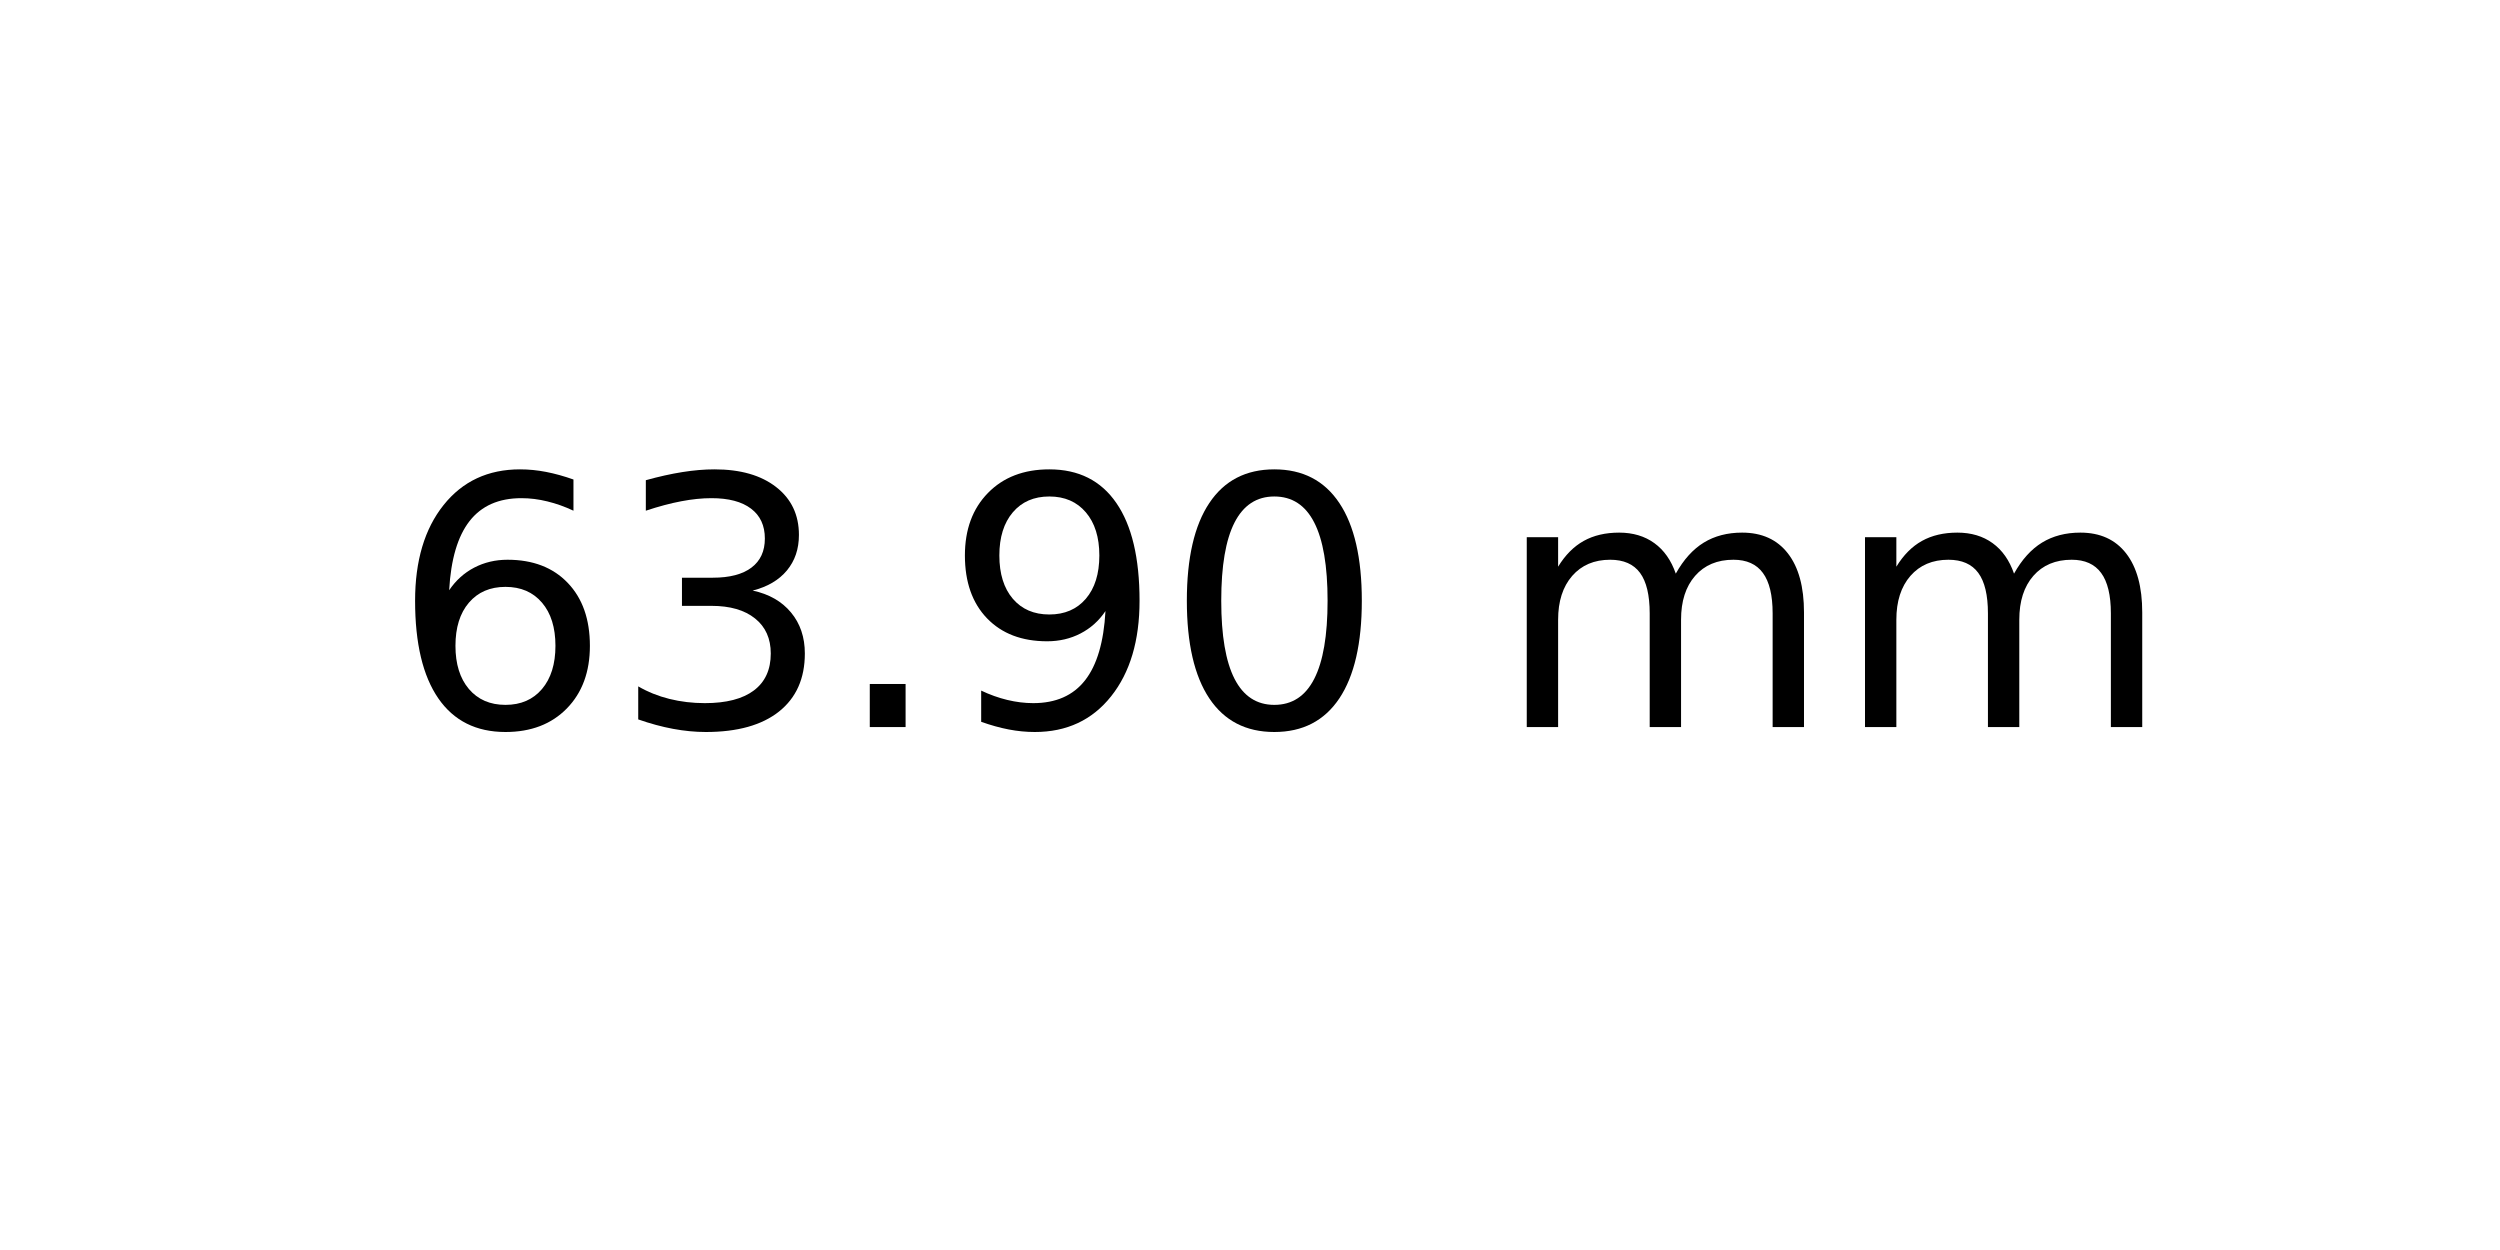
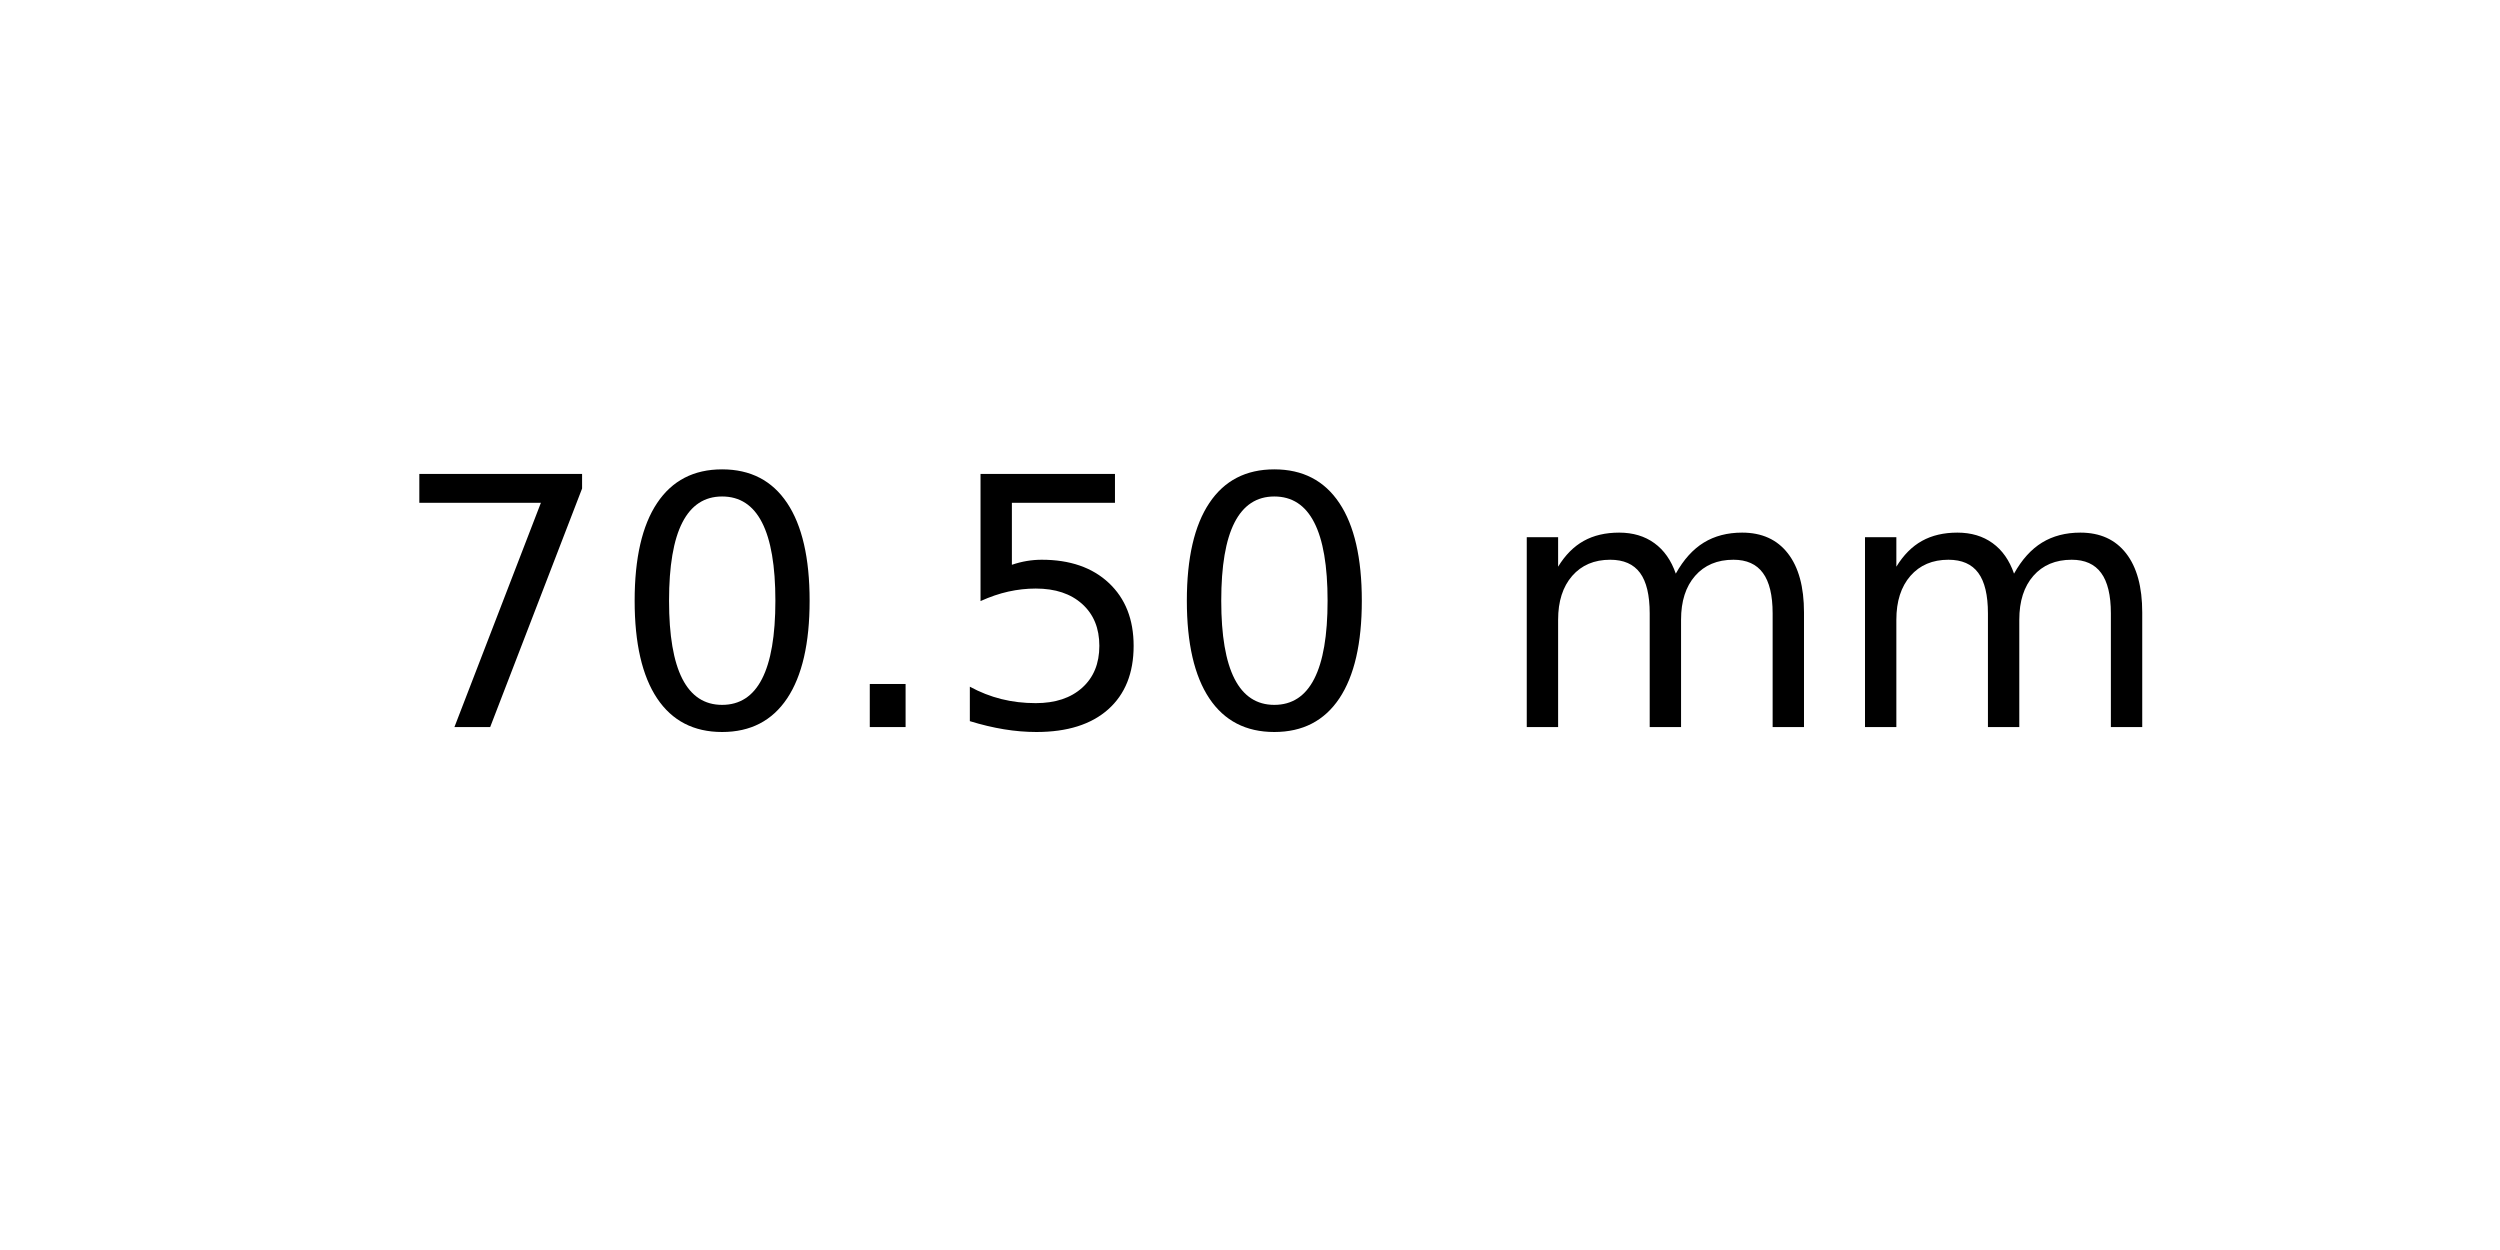
<svg xmlns="http://www.w3.org/2000/svg" xmlns:xlink="http://www.w3.org/1999/xlink" width="72pt" height="36pt" viewBox="0 0 72 36" version="1.1">
  <defs>
    <style type="text/css">*{stroke-linejoin: round; stroke-linecap: butt}</style>
  </defs>
  <g id="figure_1">
    <g id="axes_1">
      <g id="text_1">
        <g transform="translate(11.25625 20.93937) scale(0.1 -0.1)">
          <defs>
-             <path id="DejaVuSans-36" d="M 2113 2584  Q 1688 2584 1439 2293  Q 1191 2003 1191 1497  Q 1191 994 1439 701  Q 1688 409 2113 409  Q 2538 409 2786 701  Q 3034 994 3034 1497  Q 3034 2003 2786 2293  Q 2538 2584 2113 2584  z M 3366 4563  L 3366 3988  Q 3128 4100 2886 4159  Q 2644 4219 2406 4219  Q 1781 4219 1451 3797  Q 1122 3375 1075 2522  Q 1259 2794 1537 2939  Q 1816 3084 2150 3084  Q 2853 3084 3261 2657  Q 3669 2231 3669 1497  Q 3669 778 3244 343  Q 2819 -91 2113 -91  Q 1303 -91 875 529  Q 447 1150 447 2328  Q 447 3434 972 4092  Q 1497 4750 2381 4750  Q 2619 4750 2861 4703  Q 3103 4656 3366 4563  z " transform="scale(0.015625)" />
-             <path id="DejaVuSans-33" d="M 2597 2516  Q 3050 2419 3304 2112  Q 3559 1806 3559 1356  Q 3559 666 3084 287  Q 2609 -91 1734 -91  Q 1441 -91 1130 -33  Q 819 25 488 141  L 488 750  Q 750 597 1062 519  Q 1375 441 1716 441  Q 2309 441 2620 675  Q 2931 909 2931 1356  Q 2931 1769 2642 2001  Q 2353 2234 1838 2234  L 1294 2234  L 1294 2753  L 1863 2753  Q 2328 2753 2575 2939  Q 2822 3125 2822 3475  Q 2822 3834 2567 4026  Q 2313 4219 1838 4219  Q 1578 4219 1281 4162  Q 984 4106 628 3988  L 628 4550  Q 988 4650 1302 4700  Q 1616 4750 1894 4750  Q 2613 4750 3031 4423  Q 3450 4097 3450 3541  Q 3450 3153 3228 2886  Q 3006 2619 2597 2516  z " transform="scale(0.015625)" />
+             <path id="DejaVuSans-37" d="M 525 4666  L 3525 4666  L 3525 4397  L 1831 0  L 1172 0  L 2766 4134  L 525 4134  L 525 4666  z " transform="scale(0.015625)" />
+             <path id="DejaVuSans-30" d="M 2034 4250  Q 1547 4250 1301 3770  Q 1056 3291 1056 2328  Q 1056 1369 1301 889  Q 1547 409 2034 409  Q 2525 409 2770 889  Q 3016 1369 3016 2328  Q 3016 3291 2770 3770  Q 2525 4250 2034 4250  z M 2034 4750  Q 2819 4750 3233 4129  Q 3647 3509 3647 2328  Q 3647 1150 3233 529  Q 2819 -91 2034 -91  Q 1250 -91 836 529  Q 422 1150 422 2328  Q 422 3509 836 4129  Q 1250 4750 2034 4750  z " transform="scale(0.015625)" />
            <path id="DejaVuSans-2e" d="M 684 794  L 1344 794  L 1344 0  L 684 0  L 684 794  z " transform="scale(0.015625)" />
-             <path id="DejaVuSans-39" d="M 703 97  L 703 672  Q 941 559 1184 500  Q 1428 441 1663 441  Q 2288 441 2617 861  Q 2947 1281 2994 2138  Q 2813 1869 2534 1725  Q 2256 1581 1919 1581  Q 1219 1581 811 2004  Q 403 2428 403 3163  Q 403 3881 828 4315  Q 1253 4750 1959 4750  Q 2769 4750 3195 4129  Q 3622 3509 3622 2328  Q 3622 1225 3098 567  Q 2575 -91 1691 -91  Q 1453 -91 1209 -44  Q 966 3 703 97  z M 1959 2075  Q 2384 2075 2632 2365  Q 2881 2656 2881 3163  Q 2881 3666 2632 3958  Q 2384 4250 1959 4250  Q 1534 4250 1286 3958  Q 1038 3666 1038 3163  Q 1038 2656 1286 2365  Q 1534 2075 1959 2075  z " transform="scale(0.015625)" />
-             <path id="DejaVuSans-30" d="M 2034 4250  Q 1547 4250 1301 3770  Q 1056 3291 1056 2328  Q 1056 1369 1301 889  Q 1547 409 2034 409  Q 2525 409 2770 889  Q 3016 1369 3016 2328  Q 3016 3291 2770 3770  Q 2525 4250 2034 4250  z M 2034 4750  Q 2819 4750 3233 4129  Q 3647 3509 3647 2328  Q 3647 1150 3233 529  Q 2819 -91 2034 -91  Q 1250 -91 836 529  Q 422 1150 422 2328  Q 422 3509 836 4129  Q 1250 4750 2034 4750  z " transform="scale(0.015625)" />
+             <path id="DejaVuSans-35" d="M 691 4666  L 3169 4666  L 3169 4134  L 1269 4134  L 1269 2991  Q 1406 3038 1543 3061  Q 1681 3084 1819 3084  Q 2600 3084 3056 2656  Q 3513 2228 3513 1497  Q 3513 744 3044 326  Q 2575 -91 1722 -91  Q 1428 -91 1123 -41  Q 819 9 494 109  L 494 744  Q 775 591 1075 516  Q 1375 441 1709 441  Q 2250 441 2565 725  Q 2881 1009 2881 1497  Q 2881 1984 2565 2268  Q 2250 2553 1709 2553  Q 1456 2553 1204 2497  Q 953 2441 691 2322  L 691 4666  z " transform="scale(0.015625)" />
            <path id="DejaVuSans-20" transform="scale(0.015625)" />
            <path id="DejaVuSans-6d" d="M 3328 2828  Q 3544 3216 3844 3400  Q 4144 3584 4550 3584  Q 5097 3584 5394 3201  Q 5691 2819 5691 2113  L 5691 0  L 5113 0  L 5113 2094  Q 5113 2597 4934 2840  Q 4756 3084 4391 3084  Q 3944 3084 3684 2787  Q 3425 2491 3425 1978  L 3425 0  L 2847 0  L 2847 2094  Q 2847 2600 2669 2842  Q 2491 3084 2119 3084  Q 1678 3084 1418 2786  Q 1159 2488 1159 1978  L 1159 0  L 581 0  L 581 3500  L 1159 3500  L 1159 2956  Q 1356 3278 1631 3431  Q 1906 3584 2284 3584  Q 2666 3584 2933 3390  Q 3200 3197 3328 2828  z " transform="scale(0.015625)" />
          </defs>
-           <use xlink:href="#DejaVuSans-36" />
-           <use xlink:href="#DejaVuSans-33" x="63.623" />
+           <use xlink:href="#DejaVuSans-37" />
+           <use xlink:href="#DejaVuSans-30" x="63.623" />
          <use xlink:href="#DejaVuSans-2e" x="127.246" />
-           <use xlink:href="#DejaVuSans-39" x="159.033" />
+           <use xlink:href="#DejaVuSans-35" x="159.033" />
          <use xlink:href="#DejaVuSans-30" x="222.656" />
          <use xlink:href="#DejaVuSans-20" x="286.279" />
          <use xlink:href="#DejaVuSans-6d" x="318.066" />
          <use xlink:href="#DejaVuSans-6d" x="415.479" />
        </g>
      </g>
    </g>
  </g>
</svg>
